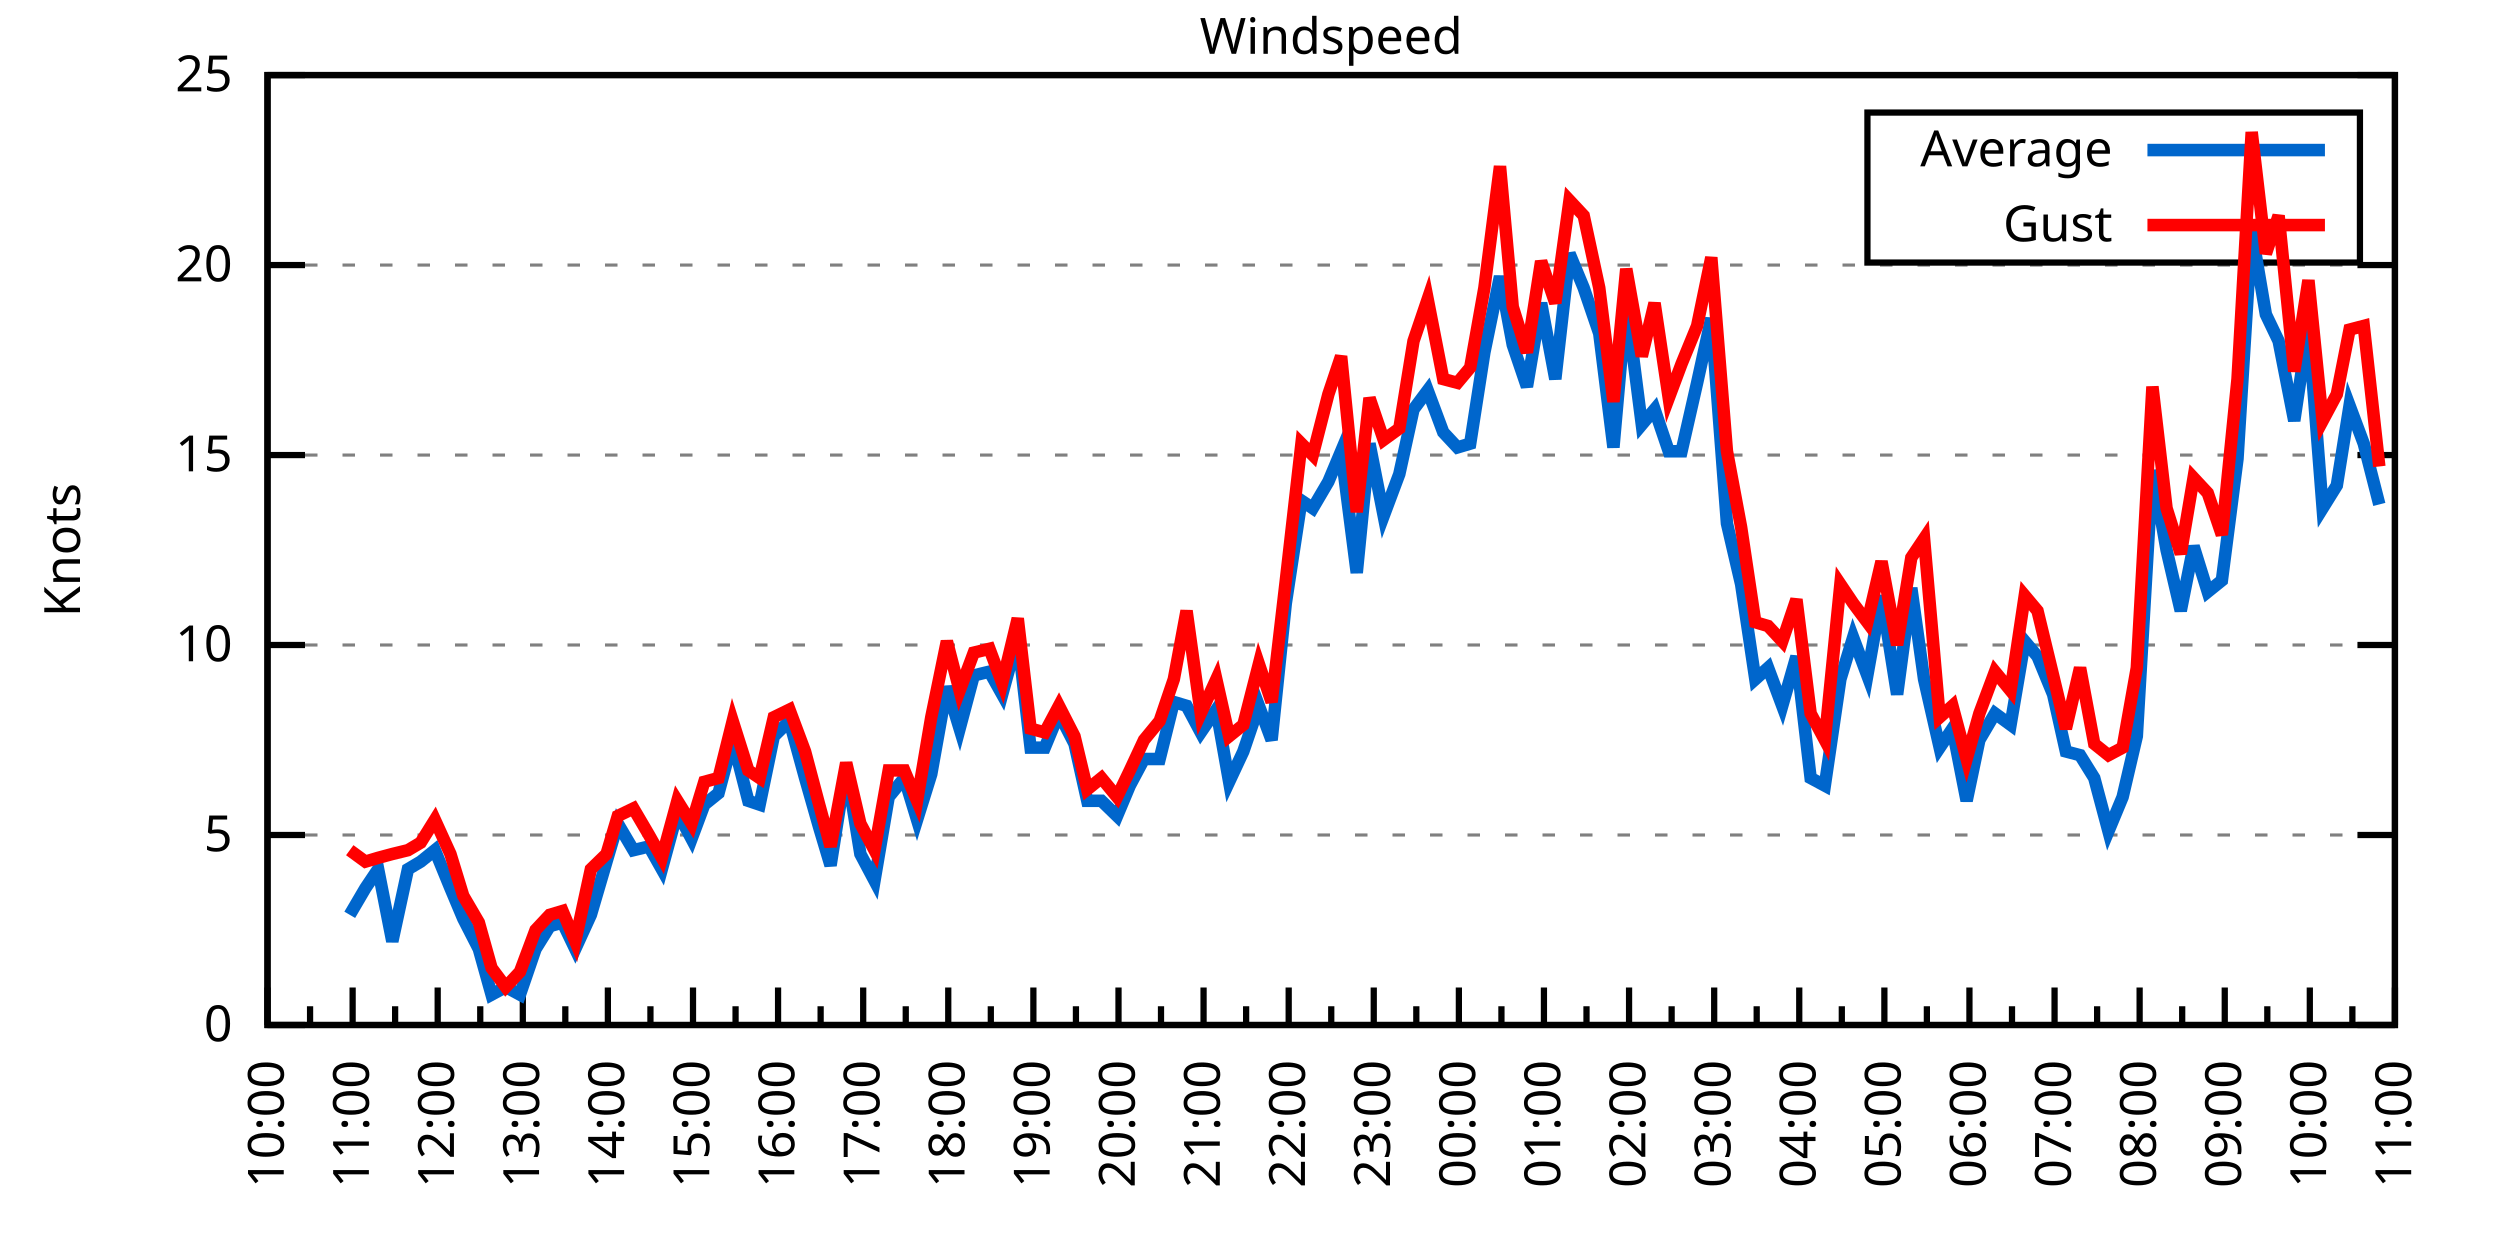
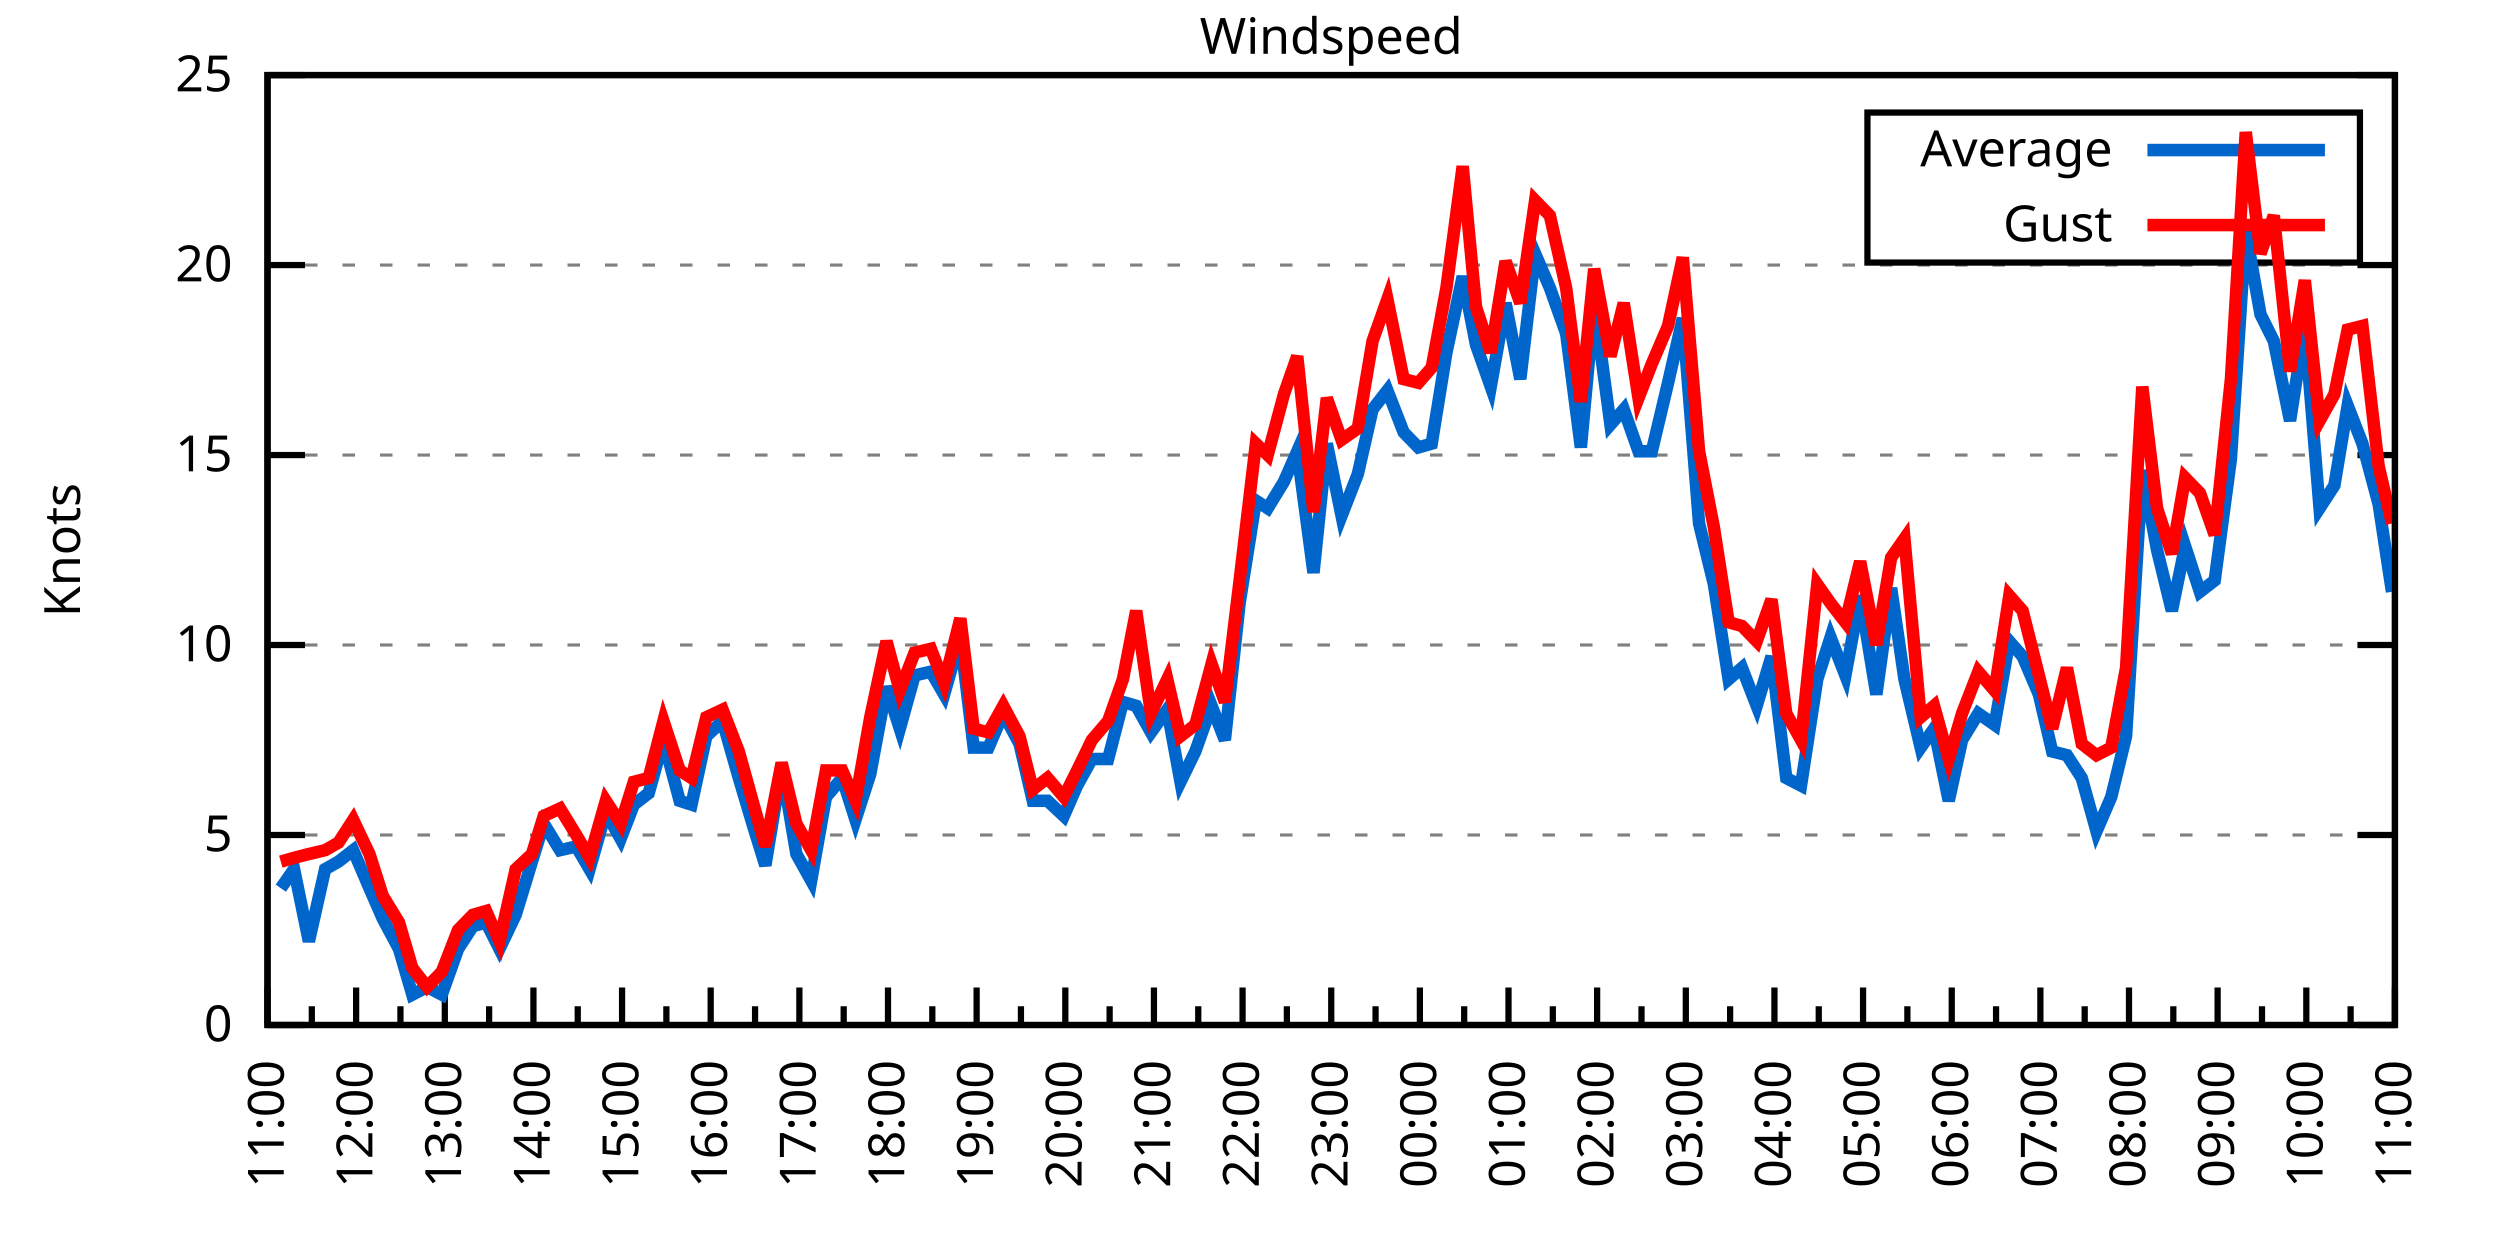
<svg xmlns="http://www.w3.org/2000/svg" xmlns:xlink="http://www.w3.org/1999/xlink" width="400" height="200" viewBox="0 0 400 200">
  <g id="gnuplot_canvas">
    <rect x="0" y="0" width="400" height="200" fill="none" />
    <defs>
      <circle id="gpDot" r="0.5" stroke-width="0.5" stroke="currentColor" />
      <path id="gpPt0" stroke-width="0.333" stroke="currentColor" d="M-1,0 h2 M0,-1 v2" />
      <path id="gpPt1" stroke-width="0.333" stroke="currentColor" d="M-1,-1 L1,1 M1,-1 L-1,1" />
      <path id="gpPt2" stroke-width="0.333" stroke="currentColor" d="M-1,0 L1,0 M0,-1 L0,1 M-1,-1 L1,1 M-1,1 L1,-1" />
      <rect id="gpPt3" stroke-width="0.333" stroke="currentColor" x="-1" y="-1" width="2" height="2" />
      <rect id="gpPt4" stroke-width="0.333" stroke="currentColor" fill="currentColor" x="-1" y="-1" width="2" height="2" />
      <circle id="gpPt5" stroke-width="0.333" stroke="currentColor" cx="0" cy="0" r="1" />
      <use xlink:href="#gpPt5" id="gpPt6" fill="currentColor" stroke="none" />
      <path id="gpPt7" stroke-width="0.333" stroke="currentColor" d="M0,-1.33 L-1.33,0.67 L1.33,0.67 z" />
      <use xlink:href="#gpPt7" id="gpPt8" fill="currentColor" stroke="none" />
      <use xlink:href="#gpPt7" id="gpPt9" stroke="currentColor" transform="rotate(180)" />
      <use xlink:href="#gpPt9" id="gpPt10" fill="currentColor" stroke="none" />
      <use xlink:href="#gpPt3" id="gpPt11" stroke="currentColor" transform="rotate(45)" />
      <use xlink:href="#gpPt11" id="gpPt12" fill="currentColor" stroke="none" />
      <path id="gpPt13" stroke-width="0.333" stroke="currentColor" d="M0,1.330 L1.265,0.411 L0.782,-1.067 L-0.782,-1.076 L-1.265,0.411 z" />
      <use xlink:href="#gpPt13" id="gpPt14" fill="currentColor" stroke="none" />
      <filter id="textbox" filterUnits="objectBoundingBox" x="0" y="0" height="1" width="1">
        <feFlood flood-color="white" flood-opacity="1" result="bgnd" />
        <feComposite in="SourceGraphic" in2="bgnd" operator="atop" />
      </filter>
      <filter id="greybox" filterUnits="objectBoundingBox" x="0" y="0" height="1" width="1">
        <feFlood flood-color="lightgrey" flood-opacity="1" result="grey" />
        <feComposite in="SourceGraphic" in2="grey" operator="atop" />
      </filter>
    </defs>
    <g fill="none" color="white" stroke="currentColor" stroke-width="1.00" stroke-linecap="butt" stroke-linejoin="miter">
</g>
    <g fill="none" color="black" stroke="currentColor" stroke-width="1.00" stroke-linecap="butt" stroke-linejoin="miter">
      <g stroke="none" shape-rendering="crispEdges">
        <polygon fill="rgb(255, 255, 255)" points="42.80,164.00 383.18,164.00 383.18,12.02 42.80,12.02 " />
      </g>
    </g>
    <g fill="none" color="black" stroke="currentColor" stroke-width="1.00" stroke-linecap="butt" stroke-linejoin="miter">
</g>
    <g fill="none" color="black" stroke="black" stroke-width="0.50" stroke-linecap="butt" stroke-linejoin="miter">
</g>
    <g fill="none" color="gray" stroke="currentColor" stroke-width="0.50" stroke-linecap="butt" stroke-linejoin="miter">
      <path stroke="gray" stroke-dasharray="2,4" class="gridline" d="M42.80,164.00 L383.19,164.00  " />
    </g>
    <g fill="none" color="gray" stroke="gray" stroke-width="1.00" stroke-linecap="butt" stroke-linejoin="miter">
</g>
    <g fill="none" color="black" stroke="currentColor" stroke-width="1.00" stroke-linecap="butt" stroke-linejoin="miter">
      <path stroke="black" d="M42.80,164.00 L48.80,164.00 M383.19,164.00 L377.19,164.00  " />
      <g transform="translate(37.20,166.60)" stroke="none" fill="black" font-family="Sans" font-size="8.00" text-anchor="end">
        <text>
          <tspan font-family="Sans"> 0</tspan>
        </text>
      </g>
    </g>
    <g fill="none" color="black" stroke="currentColor" stroke-width="1.00" stroke-linecap="butt" stroke-linejoin="miter">
</g>
    <g fill="none" color="black" stroke="black" stroke-width="0.50" stroke-linecap="butt" stroke-linejoin="miter">
</g>
    <g fill="none" color="gray" stroke="currentColor" stroke-width="0.50" stroke-linecap="butt" stroke-linejoin="miter">
      <path stroke="gray" stroke-dasharray="2,4" class="gridline" d="M42.80,133.60 L383.19,133.60  " />
    </g>
    <g fill="none" color="gray" stroke="gray" stroke-width="1.00" stroke-linecap="butt" stroke-linejoin="miter">
</g>
    <g fill="none" color="black" stroke="currentColor" stroke-width="1.00" stroke-linecap="butt" stroke-linejoin="miter">
      <path stroke="black" d="M42.80,133.60 L48.80,133.60 M383.19,133.60 L377.19,133.60  " />
      <g transform="translate(37.20,136.20)" stroke="none" fill="black" font-family="Sans" font-size="8.00" text-anchor="end">
        <text>
          <tspan font-family="Sans"> 5</tspan>
        </text>
      </g>
    </g>
    <g fill="none" color="black" stroke="currentColor" stroke-width="1.00" stroke-linecap="butt" stroke-linejoin="miter">
</g>
    <g fill="none" color="black" stroke="black" stroke-width="0.50" stroke-linecap="butt" stroke-linejoin="miter">
</g>
    <g fill="none" color="gray" stroke="currentColor" stroke-width="0.50" stroke-linecap="butt" stroke-linejoin="miter">
      <path stroke="gray" stroke-dasharray="2,4" class="gridline" d="M42.80,103.20 L383.19,103.20  " />
    </g>
    <g fill="none" color="gray" stroke="gray" stroke-width="1.00" stroke-linecap="butt" stroke-linejoin="miter">
</g>
    <g fill="none" color="black" stroke="currentColor" stroke-width="1.00" stroke-linecap="butt" stroke-linejoin="miter">
      <path stroke="black" d="M42.80,103.20 L48.80,103.20 M383.19,103.20 L377.19,103.20  " />
      <g transform="translate(37.20,105.80)" stroke="none" fill="black" font-family="Sans" font-size="8.00" text-anchor="end">
        <text>
          <tspan font-family="Sans"> 10</tspan>
        </text>
      </g>
    </g>
    <g fill="none" color="black" stroke="currentColor" stroke-width="1.00" stroke-linecap="butt" stroke-linejoin="miter">
</g>
    <g fill="none" color="black" stroke="black" stroke-width="0.50" stroke-linecap="butt" stroke-linejoin="miter">
</g>
    <g fill="none" color="gray" stroke="currentColor" stroke-width="0.50" stroke-linecap="butt" stroke-linejoin="miter">
      <path stroke="gray" stroke-dasharray="2,4" class="gridline" d="M42.80,72.81 L383.19,72.81  " />
    </g>
    <g fill="none" color="gray" stroke="gray" stroke-width="1.00" stroke-linecap="butt" stroke-linejoin="miter">
</g>
    <g fill="none" color="black" stroke="currentColor" stroke-width="1.00" stroke-linecap="butt" stroke-linejoin="miter">
      <path stroke="black" d="M42.80,72.81 L48.80,72.81 M383.19,72.81 L377.19,72.81  " />
      <g transform="translate(37.20,75.41)" stroke="none" fill="black" font-family="Sans" font-size="8.00" text-anchor="end">
        <text>
          <tspan font-family="Sans"> 15</tspan>
        </text>
      </g>
    </g>
    <g fill="none" color="black" stroke="currentColor" stroke-width="1.00" stroke-linecap="butt" stroke-linejoin="miter">
</g>
    <g fill="none" color="black" stroke="black" stroke-width="0.50" stroke-linecap="butt" stroke-linejoin="miter">
</g>
    <g fill="none" color="gray" stroke="currentColor" stroke-width="0.50" stroke-linecap="butt" stroke-linejoin="miter">
      <path stroke="gray" stroke-dasharray="2,4" class="gridline" d="M42.80,42.41 L383.19,42.41  " />
    </g>
    <g fill="none" color="gray" stroke="gray" stroke-width="1.00" stroke-linecap="butt" stroke-linejoin="miter">
</g>
    <g fill="none" color="black" stroke="currentColor" stroke-width="1.00" stroke-linecap="butt" stroke-linejoin="miter">
      <path stroke="black" d="M42.80,42.41 L48.80,42.41 M383.19,42.41 L377.19,42.41  " />
      <g transform="translate(37.20,45.01)" stroke="none" fill="black" font-family="Sans" font-size="8.00" text-anchor="end">
        <text>
          <tspan font-family="Sans"> 20</tspan>
        </text>
      </g>
    </g>
    <g fill="none" color="black" stroke="currentColor" stroke-width="1.00" stroke-linecap="butt" stroke-linejoin="miter">
</g>
    <g fill="none" color="black" stroke="black" stroke-width="0.50" stroke-linecap="butt" stroke-linejoin="miter">
</g>
    <g fill="none" color="gray" stroke="currentColor" stroke-width="0.50" stroke-linecap="butt" stroke-linejoin="miter">
      <path stroke="gray" stroke-dasharray="2,4" class="gridline" d="M42.80,12.01 L383.19,12.01  " />
    </g>
    <g fill="none" color="gray" stroke="gray" stroke-width="1.00" stroke-linecap="butt" stroke-linejoin="miter">
</g>
    <g fill="none" color="black" stroke="currentColor" stroke-width="1.00" stroke-linecap="butt" stroke-linejoin="miter">
      <path stroke="black" d="M42.80,12.01 L48.80,12.01 M383.19,12.01 L377.19,12.01  " />
      <g transform="translate(37.20,14.61)" stroke="none" fill="black" font-family="Sans" font-size="8.00" text-anchor="end">
        <text>
          <tspan font-family="Sans"> 25</tspan>
        </text>
      </g>
    </g>
    <g fill="none" color="black" stroke="currentColor" stroke-width="1.00" stroke-linecap="butt" stroke-linejoin="miter">
      <path stroke="black" d="M42.80,164.00 L42.80,158.00  " />
      <g transform="translate(45.40,169.60) rotate(270)" stroke="none" fill="black" font-family="Sans" font-size="8.00" text-anchor="end">
        <text>
+           <tspan font-family="Sans">11:00</tspan>
+         </text>
+       </g>
+     </g>
+     <g fill="none" color="black" stroke="currentColor" stroke-width="1.00" stroke-linecap="butt" stroke-linejoin="miter">
+       <path stroke="black" d="M49.89,164.00 L49.89,161.00 M56.98,164.00 L56.98,158.00  " />
+       <g transform="translate(59.58,169.60) rotate(270)" stroke="none" fill="black" font-family="Sans" font-size="8.00" text-anchor="end">
+         <text>
+           <tspan font-family="Sans">12:00</tspan>
+         </text>
+       </g>
+     </g>
+     <g fill="none" color="black" stroke="currentColor" stroke-width="1.00" stroke-linecap="butt" stroke-linejoin="miter">
+       <path stroke="black" d="M64.07,164.00 L64.07,161.00 M71.17,164.00 L71.17,158.00  " />
+       <g transform="translate(73.77,169.60) rotate(270)" stroke="none" fill="black" font-family="Sans" font-size="8.00" text-anchor="end">
+         <text>
+           <tspan font-family="Sans">13:00</tspan>
+         </text>
+       </g>
+     </g>
+     <g fill="none" color="black" stroke="currentColor" stroke-width="1.00" stroke-linecap="butt" stroke-linejoin="miter">
+       <path stroke="black" d="M78.26,164.00 L78.26,161.00 M85.35,164.00 L85.35,158.00  " />
+       <g transform="translate(87.95,169.60) rotate(270)" stroke="none" fill="black" font-family="Sans" font-size="8.00" text-anchor="end">
+         <text>
+           <tspan font-family="Sans">14:00</tspan>
+         </text>
+       </g>
+     </g>
+     <g fill="none" color="black" stroke="currentColor" stroke-width="1.00" stroke-linecap="butt" stroke-linejoin="miter">
+       <path stroke="black" d="M92.44,164.00 L92.44,161.00 M99.53,164.00 L99.53,158.00  " />
+       <g transform="translate(102.13,169.60) rotate(270)" stroke="none" fill="black" font-family="Sans" font-size="8.00" text-anchor="end">
+         <text>
+           <tspan font-family="Sans">15:00</tspan>
+         </text>
+       </g>
+     </g>
+     <g fill="none" color="black" stroke="currentColor" stroke-width="1.00" stroke-linecap="butt" stroke-linejoin="miter">
+       <path stroke="black" d="M106.62,164.00 L106.62,161.00 M113.71,164.00 L113.71,158.00  " />
+       <g transform="translate(116.31,169.60) rotate(270)" stroke="none" fill="black" font-family="Sans" font-size="8.00" text-anchor="end">
+         <text>
+           <tspan font-family="Sans">16:00</tspan>
+         </text>
+       </g>
+     </g>
+     <g fill="none" color="black" stroke="currentColor" stroke-width="1.00" stroke-linecap="butt" stroke-linejoin="miter">
+       <path stroke="black" d="M120.81,164.00 L120.81,161.00 M127.90,164.00 L127.90,158.00  " />
+       <g transform="translate(130.50,169.60) rotate(270)" stroke="none" fill="black" font-family="Sans" font-size="8.00" text-anchor="end">
+         <text>
+           <tspan font-family="Sans">17:00</tspan>
+         </text>
+       </g>
+     </g>
+     <g fill="none" color="black" stroke="currentColor" stroke-width="1.00" stroke-linecap="butt" stroke-linejoin="miter">
+       <path stroke="black" d="M134.99,164.00 L134.99,161.00 M142.08,164.00 L142.08,158.00  " />
+       <g transform="translate(144.68,169.60) rotate(270)" stroke="none" fill="black" font-family="Sans" font-size="8.00" text-anchor="end">
+         <text>
+           <tspan font-family="Sans">18:00</tspan>
+         </text>
+       </g>
+     </g>
+     <g fill="none" color="black" stroke="currentColor" stroke-width="1.00" stroke-linecap="butt" stroke-linejoin="miter">
+       <path stroke="black" d="M149.17,164.00 L149.17,161.00 M156.26,164.00 L156.26,158.00  " />
+       <g transform="translate(158.86,169.60) rotate(270)" stroke="none" fill="black" font-family="Sans" font-size="8.00" text-anchor="end">
+         <text>
+           <tspan font-family="Sans">19:00</tspan>
+         </text>
+       </g>
+     </g>
+     <g fill="none" color="black" stroke="currentColor" stroke-width="1.00" stroke-linecap="butt" stroke-linejoin="miter">
+       <path stroke="black" d="M163.35,164.00 L163.35,161.00 M170.45,164.00 L170.45,158.00  " />
+       <g transform="translate(173.05,169.60) rotate(270)" stroke="none" fill="black" font-family="Sans" font-size="8.00" text-anchor="end">
+         <text>
+           <tspan font-family="Sans">20:00</tspan>
+         </text>
+       </g>
+     </g>
+     <g fill="none" color="black" stroke="currentColor" stroke-width="1.00" stroke-linecap="butt" stroke-linejoin="miter">
+       <path stroke="black" d="M177.54,164.00 L177.54,161.00 M184.63,164.00 L184.63,158.00  " />
+       <g transform="translate(187.23,169.60) rotate(270)" stroke="none" fill="black" font-family="Sans" font-size="8.00" text-anchor="end">
+         <text>
+           <tspan font-family="Sans">21:00</tspan>
+         </text>
+       </g>
+     </g>
+     <g fill="none" color="black" stroke="currentColor" stroke-width="1.00" stroke-linecap="butt" stroke-linejoin="miter">
+       <path stroke="black" d="M191.72,164.00 L191.72,161.00 M198.81,164.00 L198.81,158.00  " />
+       <g transform="translate(201.41,169.60) rotate(270)" stroke="none" fill="black" font-family="Sans" font-size="8.00" text-anchor="end">
+         <text>
+           <tspan font-family="Sans">22:00</tspan>
+         </text>
+       </g>
+     </g>
+     <g fill="none" color="black" stroke="currentColor" stroke-width="1.00" stroke-linecap="butt" stroke-linejoin="miter">
+       <path stroke="black" d="M205.90,164.00 L205.90,161.00 M213.00,164.00 L213.00,158.00  " />
+       <g transform="translate(215.60,169.60) rotate(270)" stroke="none" fill="black" font-family="Sans" font-size="8.00" text-anchor="end">
+         <text>
+           <tspan font-family="Sans">23:00</tspan>
+         </text>
+       </g>
+     </g>
+     <g fill="none" color="black" stroke="currentColor" stroke-width="1.00" stroke-linecap="butt" stroke-linejoin="miter">
+       <path stroke="black" d="M220.09,164.00 L220.09,161.00 M227.18,164.00 L227.18,158.00  " />
+       <g transform="translate(229.78,169.60) rotate(270)" stroke="none" fill="black" font-family="Sans" font-size="8.00" text-anchor="end">
+         <text>
+           <tspan font-family="Sans">00:00</tspan>
+         </text>
+       </g>
+     </g>
+     <g fill="none" color="black" stroke="currentColor" stroke-width="1.00" stroke-linecap="butt" stroke-linejoin="miter">
+       <path stroke="black" d="M234.27,164.00 L234.27,161.00 M241.36,164.00 L241.36,158.00  " />
+       <g transform="translate(243.96,169.60) rotate(270)" stroke="none" fill="black" font-family="Sans" font-size="8.00" text-anchor="end">
+         <text>
+           <tspan font-family="Sans">01:00</tspan>
+         </text>
+       </g>
+     </g>
+     <g fill="none" color="black" stroke="currentColor" stroke-width="1.00" stroke-linecap="butt" stroke-linejoin="miter">
+       <path stroke="black" d="M248.45,164.00 L248.45,161.00 M255.54,164.00 L255.54,158.00  " />
+       <g transform="translate(258.14,169.60) rotate(270)" stroke="none" fill="black" font-family="Sans" font-size="8.00" text-anchor="end">
+         <text>
+           <tspan font-family="Sans">02:00</tspan>
+         </text>
+       </g>
+     </g>
+     <g fill="none" color="black" stroke="currentColor" stroke-width="1.00" stroke-linecap="butt" stroke-linejoin="miter">
+       <path stroke="black" d="M262.64,164.00 L262.64,161.00 M269.73,164.00 L269.73,158.00  " />
+       <g transform="translate(272.33,169.60) rotate(270)" stroke="none" fill="black" font-family="Sans" font-size="8.00" text-anchor="end">
+         <text>
+           <tspan font-family="Sans">03:00</tspan>
+         </text>
+       </g>
+     </g>
+     <g fill="none" color="black" stroke="currentColor" stroke-width="1.00" stroke-linecap="butt" stroke-linejoin="miter">
+       <path stroke="black" d="M276.82,164.00 L276.82,161.00 M283.91,164.00 L283.91,158.00  " />
+       <g transform="translate(286.51,169.60) rotate(270)" stroke="none" fill="black" font-family="Sans" font-size="8.00" text-anchor="end">
+         <text>
+           <tspan font-family="Sans">04:00</tspan>
+         </text>
+       </g>
+     </g>
+     <g fill="none" color="black" stroke="currentColor" stroke-width="1.00" stroke-linecap="butt" stroke-linejoin="miter">
+       <path stroke="black" d="M291.00,164.00 L291.00,161.00 M298.09,164.00 L298.09,158.00  " />
+       <g transform="translate(300.69,169.60) rotate(270)" stroke="none" fill="black" font-family="Sans" font-size="8.00" text-anchor="end">
+         <text>
+           <tspan font-family="Sans">05:00</tspan>
+         </text>
+       </g>
+     </g>
+     <g fill="none" color="black" stroke="currentColor" stroke-width="1.00" stroke-linecap="butt" stroke-linejoin="miter">
+       <path stroke="black" d="M305.18,164.00 L305.18,161.00 M312.28,164.00 L312.28,158.00  " />
+       <g transform="translate(314.88,169.60) rotate(270)" stroke="none" fill="black" font-family="Sans" font-size="8.00" text-anchor="end">
+         <text>
+           <tspan font-family="Sans">06:00</tspan>
+         </text>
+       </g>
+     </g>
+     <g fill="none" color="black" stroke="currentColor" stroke-width="1.00" stroke-linecap="butt" stroke-linejoin="miter">
+       <path stroke="black" d="M319.37,164.00 L319.37,161.00 M326.46,164.00 L326.46,158.00  " />
+       <g transform="translate(329.06,169.60) rotate(270)" stroke="none" fill="black" font-family="Sans" font-size="8.00" text-anchor="end">
+         <text>
+           <tspan font-family="Sans">07:00</tspan>
+         </text>
+       </g>
+     </g>
+     <g fill="none" color="black" stroke="currentColor" stroke-width="1.00" stroke-linecap="butt" stroke-linejoin="miter">
+       <path stroke="black" d="M333.55,164.00 L333.55,161.00 M340.64,164.00 L340.64,158.00  " />
+       <g transform="translate(343.24,169.60) rotate(270)" stroke="none" fill="black" font-family="Sans" font-size="8.00" text-anchor="end">
+         <text>
+           <tspan font-family="Sans">08:00</tspan>
+         </text>
+       </g>
+     </g>
+     <g fill="none" color="black" stroke="currentColor" stroke-width="1.00" stroke-linecap="butt" stroke-linejoin="miter">
+       <path stroke="black" d="M347.73,164.00 L347.73,161.00 M354.82,164.00 L354.82,158.00  " />
+       <g transform="translate(357.42,169.60) rotate(270)" stroke="none" fill="black" font-family="Sans" font-size="8.00" text-anchor="end">
+         <text>
+           <tspan font-family="Sans">09:00</tspan>
+         </text>
+       </g>
+     </g>
+     <g fill="none" color="black" stroke="currentColor" stroke-width="1.00" stroke-linecap="butt" stroke-linejoin="miter">
+       <path stroke="black" d="M361.92,164.00 L361.92,161.00 M369.01,164.00 L369.01,158.00  " />
+       <g transform="translate(371.61,169.60) rotate(270)" stroke="none" fill="black" font-family="Sans" font-size="8.00" text-anchor="end">
+         <text>
          <tspan font-family="Sans">10:00</tspan>
        </text>
      </g>
    </g>
    <g fill="none" color="black" stroke="currentColor" stroke-width="1.00" stroke-linecap="butt" stroke-linejoin="miter">
-       <path stroke="black" d="M49.61,164.00 L49.61,161.00 M56.42,164.00 L56.42,158.00  " />
-       <g transform="translate(59.02,169.60) rotate(270)" stroke="none" fill="black" font-family="Sans" font-size="8.00" text-anchor="end">
-         <text>
-           <tspan font-family="Sans">11:00</tspan>
-         </text>
-       </g>
-     </g>
-     <g fill="none" color="black" stroke="currentColor" stroke-width="1.00" stroke-linecap="butt" stroke-linejoin="miter">
-       <path stroke="black" d="M63.22,164.00 L63.22,161.00 M70.03,164.00 L70.03,158.00  " />
-       <g transform="translate(72.63,169.60) rotate(270)" stroke="none" fill="black" font-family="Sans" font-size="8.00" text-anchor="end">
-         <text>
-           <tspan font-family="Sans">12:00</tspan>
-         </text>
-       </g>
-     </g>
-     <g fill="none" color="black" stroke="currentColor" stroke-width="1.00" stroke-linecap="butt" stroke-linejoin="miter">
-       <path stroke="black" d="M76.84,164.00 L76.84,161.00 M83.65,164.00 L83.65,158.00  " />
-       <g transform="translate(86.25,169.60) rotate(270)" stroke="none" fill="black" font-family="Sans" font-size="8.00" text-anchor="end">
-         <text>
-           <tspan font-family="Sans">13:00</tspan>
-         </text>
-       </g>
-     </g>
-     <g fill="none" color="black" stroke="currentColor" stroke-width="1.00" stroke-linecap="butt" stroke-linejoin="miter">
-       <path stroke="black" d="M90.45,164.00 L90.45,161.00 M97.26,164.00 L97.26,158.00  " />
-       <g transform="translate(99.86,169.60) rotate(270)" stroke="none" fill="black" font-family="Sans" font-size="8.00" text-anchor="end">
-         <text>
-           <tspan font-family="Sans">14:00</tspan>
-         </text>
-       </g>
-     </g>
-     <g fill="none" color="black" stroke="currentColor" stroke-width="1.00" stroke-linecap="butt" stroke-linejoin="miter">
-       <path stroke="black" d="M104.07,164.00 L104.07,161.00 M110.88,164.00 L110.88,158.00  " />
-       <g transform="translate(113.48,169.60) rotate(270)" stroke="none" fill="black" font-family="Sans" font-size="8.00" text-anchor="end">
-         <text>
-           <tspan font-family="Sans">15:00</tspan>
-         </text>
-       </g>
-     </g>
-     <g fill="none" color="black" stroke="currentColor" stroke-width="1.00" stroke-linecap="butt" stroke-linejoin="miter">
-       <path stroke="black" d="M117.69,164.00 L117.69,161.00 M124.49,164.00 L124.49,158.00  " />
-       <g transform="translate(127.09,169.60) rotate(270)" stroke="none" fill="black" font-family="Sans" font-size="8.00" text-anchor="end">
-         <text>
-           <tspan font-family="Sans">16:00</tspan>
-         </text>
-       </g>
-     </g>
-     <g fill="none" color="black" stroke="currentColor" stroke-width="1.00" stroke-linecap="butt" stroke-linejoin="miter">
-       <path stroke="black" d="M131.30,164.00 L131.30,161.00 M138.11,164.00 L138.11,158.00  " />
-       <g transform="translate(140.71,169.60) rotate(270)" stroke="none" fill="black" font-family="Sans" font-size="8.00" text-anchor="end">
-         <text>
-           <tspan font-family="Sans">17:00</tspan>
-         </text>
-       </g>
-     </g>
-     <g fill="none" color="black" stroke="currentColor" stroke-width="1.00" stroke-linecap="butt" stroke-linejoin="miter">
-       <path stroke="black" d="M144.92,164.00 L144.92,161.00 M151.72,164.00 L151.72,158.00  " />
-       <g transform="translate(154.32,169.60) rotate(270)" stroke="none" fill="black" font-family="Sans" font-size="8.00" text-anchor="end">
-         <text>
-           <tspan font-family="Sans">18:00</tspan>
-         </text>
-       </g>
-     </g>
-     <g fill="none" color="black" stroke="currentColor" stroke-width="1.00" stroke-linecap="butt" stroke-linejoin="miter">
-       <path stroke="black" d="M158.53,164.00 L158.53,161.00 M165.34,164.00 L165.34,158.00  " />
-       <g transform="translate(167.94,169.60) rotate(270)" stroke="none" fill="black" font-family="Sans" font-size="8.00" text-anchor="end">
-         <text>
-           <tspan font-family="Sans">19:00</tspan>
-         </text>
-       </g>
-     </g>
-     <g fill="none" color="black" stroke="currentColor" stroke-width="1.00" stroke-linecap="butt" stroke-linejoin="miter">
-       <path stroke="black" d="M172.15,164.00 L172.15,161.00 M178.96,164.00 L178.96,158.00  " />
-       <g transform="translate(181.56,169.60) rotate(270)" stroke="none" fill="black" font-family="Sans" font-size="8.00" text-anchor="end">
-         <text>
-           <tspan font-family="Sans">20:00</tspan>
-         </text>
-       </g>
-     </g>
-     <g fill="none" color="black" stroke="currentColor" stroke-width="1.00" stroke-linecap="butt" stroke-linejoin="miter">
-       <path stroke="black" d="M185.76,164.00 L185.76,161.00 M192.57,164.00 L192.57,158.00  " />
-       <g transform="translate(195.17,169.60) rotate(270)" stroke="none" fill="black" font-family="Sans" font-size="8.00" text-anchor="end">
-         <text>
-           <tspan font-family="Sans">21:00</tspan>
-         </text>
-       </g>
-     </g>
-     <g fill="none" color="black" stroke="currentColor" stroke-width="1.00" stroke-linecap="butt" stroke-linejoin="miter">
-       <path stroke="black" d="M199.38,164.00 L199.38,161.00 M206.19,164.00 L206.19,158.00  " />
-       <g transform="translate(208.79,169.60) rotate(270)" stroke="none" fill="black" font-family="Sans" font-size="8.00" text-anchor="end">
-         <text>
-           <tspan font-family="Sans">22:00</tspan>
-         </text>
-       </g>
-     </g>
-     <g fill="none" color="black" stroke="currentColor" stroke-width="1.00" stroke-linecap="butt" stroke-linejoin="miter">
-       <path stroke="black" d="M213.00,164.00 L213.00,161.00 M219.80,164.00 L219.80,158.00  " />
-       <g transform="translate(222.40,169.60) rotate(270)" stroke="none" fill="black" font-family="Sans" font-size="8.00" text-anchor="end">
-         <text>
-           <tspan font-family="Sans">23:00</tspan>
-         </text>
-       </g>
-     </g>
-     <g fill="none" color="black" stroke="currentColor" stroke-width="1.00" stroke-linecap="butt" stroke-linejoin="miter">
-       <path stroke="black" d="M226.61,164.00 L226.61,161.00 M233.42,164.00 L233.42,158.00  " />
-       <g transform="translate(236.02,169.60) rotate(270)" stroke="none" fill="black" font-family="Sans" font-size="8.00" text-anchor="end">
-         <text>
-           <tspan font-family="Sans">00:00</tspan>
-         </text>
-       </g>
-     </g>
-     <g fill="none" color="black" stroke="currentColor" stroke-width="1.00" stroke-linecap="butt" stroke-linejoin="miter">
-       <path stroke="black" d="M240.23,164.00 L240.23,161.00 M247.03,164.00 L247.03,158.00  " />
-       <g transform="translate(249.63,169.60) rotate(270)" stroke="none" fill="black" font-family="Sans" font-size="8.00" text-anchor="end">
-         <text>
-           <tspan font-family="Sans">01:00</tspan>
-         </text>
-       </g>
-     </g>
-     <g fill="none" color="black" stroke="currentColor" stroke-width="1.00" stroke-linecap="butt" stroke-linejoin="miter">
-       <path stroke="black" d="M253.84,164.00 L253.84,161.00 M260.65,164.00 L260.65,158.00  " />
-       <g transform="translate(263.25,169.60) rotate(270)" stroke="none" fill="black" font-family="Sans" font-size="8.00" text-anchor="end">
-         <text>
-           <tspan font-family="Sans">02:00</tspan>
-         </text>
-       </g>
-     </g>
-     <g fill="none" color="black" stroke="currentColor" stroke-width="1.00" stroke-linecap="butt" stroke-linejoin="miter">
-       <path stroke="black" d="M267.46,164.00 L267.46,161.00 M274.27,164.00 L274.27,158.00  " />
-       <g transform="translate(276.87,169.60) rotate(270)" stroke="none" fill="black" font-family="Sans" font-size="8.00" text-anchor="end">
-         <text>
-           <tspan font-family="Sans">03:00</tspan>
-         </text>
-       </g>
-     </g>
-     <g fill="none" color="black" stroke="currentColor" stroke-width="1.00" stroke-linecap="butt" stroke-linejoin="miter">
-       <path stroke="black" d="M281.07,164.00 L281.07,161.00 M287.88,164.00 L287.88,158.00  " />
-       <g transform="translate(290.48,169.60) rotate(270)" stroke="none" fill="black" font-family="Sans" font-size="8.00" text-anchor="end">
-         <text>
-           <tspan font-family="Sans">04:00</tspan>
-         </text>
-       </g>
-     </g>
-     <g fill="none" color="black" stroke="currentColor" stroke-width="1.00" stroke-linecap="butt" stroke-linejoin="miter">
-       <path stroke="black" d="M294.69,164.00 L294.69,161.00 M301.50,164.00 L301.50,158.00  " />
-       <g transform="translate(304.10,169.60) rotate(270)" stroke="none" fill="black" font-family="Sans" font-size="8.00" text-anchor="end">
-         <text>
-           <tspan font-family="Sans">05:00</tspan>
-         </text>
-       </g>
-     </g>
-     <g fill="none" color="black" stroke="currentColor" stroke-width="1.00" stroke-linecap="butt" stroke-linejoin="miter">
-       <path stroke="black" d="M308.30,164.00 L308.30,161.00 M315.11,164.00 L315.11,158.00  " />
-       <g transform="translate(317.71,169.60) rotate(270)" stroke="none" fill="black" font-family="Sans" font-size="8.00" text-anchor="end">
-         <text>
-           <tspan font-family="Sans">06:00</tspan>
-         </text>
-       </g>
-     </g>
-     <g fill="none" color="black" stroke="currentColor" stroke-width="1.00" stroke-linecap="butt" stroke-linejoin="miter">
-       <path stroke="black" d="M321.92,164.00 L321.92,161.00 M328.73,164.00 L328.73,158.00  " />
-       <g transform="translate(331.33,169.60) rotate(270)" stroke="none" fill="black" font-family="Sans" font-size="8.00" text-anchor="end">
-         <text>
-           <tspan font-family="Sans">07:00</tspan>
-         </text>
-       </g>
-     </g>
-     <g fill="none" color="black" stroke="currentColor" stroke-width="1.00" stroke-linecap="butt" stroke-linejoin="miter">
-       <path stroke="black" d="M335.54,164.00 L335.54,161.00 M342.34,164.00 L342.34,158.00  " />
-       <g transform="translate(344.94,169.60) rotate(270)" stroke="none" fill="black" font-family="Sans" font-size="8.00" text-anchor="end">
-         <text>
-           <tspan font-family="Sans">08:00</tspan>
-         </text>
-       </g>
-     </g>
-     <g fill="none" color="black" stroke="currentColor" stroke-width="1.00" stroke-linecap="butt" stroke-linejoin="miter">
-       <path stroke="black" d="M349.15,164.00 L349.15,161.00 M355.96,164.00 L355.96,158.00  " />
-       <g transform="translate(358.56,169.60) rotate(270)" stroke="none" fill="black" font-family="Sans" font-size="8.00" text-anchor="end">
-         <text>
-           <tspan font-family="Sans">09:00</tspan>
-         </text>
-       </g>
-     </g>
-     <g fill="none" color="black" stroke="currentColor" stroke-width="1.00" stroke-linecap="butt" stroke-linejoin="miter">
-       <path stroke="black" d="M362.77,164.00 L362.77,161.00 M369.57,164.00 L369.57,158.00  " />
-       <g transform="translate(372.17,169.60) rotate(270)" stroke="none" fill="black" font-family="Sans" font-size="8.00" text-anchor="end">
-         <text>
-           <tspan font-family="Sans">10:00</tspan>
-         </text>
-       </g>
-     </g>
-     <g fill="none" color="black" stroke="currentColor" stroke-width="1.00" stroke-linecap="butt" stroke-linejoin="miter">
-       <path stroke="black" d="M376.38,164.00 L376.38,161.00 M383.19,164.00 L383.19,158.00  " />
+       <path stroke="black" d="M376.10,164.00 L376.10,161.00 M383.19,164.00 L383.19,158.00  " />
      <g transform="translate(385.79,169.60) rotate(270)" stroke="none" fill="black" font-family="Sans" font-size="8.00" text-anchor="end">
        <text>
          <tspan font-family="Sans">11:00</tspan>
        </text>
      </g>
    </g>
    <g fill="none" color="black" stroke="currentColor" stroke-width="1.00" stroke-linecap="butt" stroke-linejoin="miter">
</g>
    <g fill="none" color="black" stroke="currentColor" stroke-width="1.00" stroke-linecap="butt" stroke-linejoin="miter">
      <path stroke="black" d="M42.80,12.01 L42.80,164.00 L383.19,164.00 L383.19,12.01 L42.80,12.01 Z  " />
    </g>
    <g fill="none" color="black" stroke="currentColor" stroke-width="1.00" stroke-linecap="butt" stroke-linejoin="miter">
      <g transform="translate(12.80,88.01) rotate(270)" stroke="none" fill="black" font-family="Sans" font-size="8.00" text-anchor="middle">
        <text>
          <tspan font-family="Sans">Knots</tspan>
        </text>
      </g>
    </g>
    <g fill="none" color="black" stroke="currentColor" stroke-width="1.00" stroke-linecap="butt" stroke-linejoin="miter">
</g>
    <g fill="none" color="black" stroke="currentColor" stroke-width="1.00" stroke-linecap="butt" stroke-linejoin="miter">
      <path stroke="black" d="M298.79,42.01 L298.79,18.01 L377.59,18.01 L377.59,42.01 L298.79,42.01 Z  " />
    </g>
    <g id="Windspeed_plot_1">
      <g fill="none" color="white" stroke="black" stroke-width="2.00" stroke-linecap="butt" stroke-linejoin="miter">
</g>
      <g fill="none" color="black" stroke="currentColor" stroke-width="2.00" stroke-linecap="butt" stroke-linejoin="miter">
        <g transform="translate(337.99,26.61)" stroke="none" fill="black" font-family="Sans" font-size="8.00" text-anchor="end">
          <text>
            <tspan font-family="Sans">Average</tspan>
          </text>
        </g>
      </g>
      <g fill="none" color="black" stroke="currentColor" stroke-width="2.00" stroke-linecap="butt" stroke-linejoin="miter">
-         <path stroke="rgb(  0, 102, 204)" d="M343.59,24.01 L371.99,24.01 M55.96,146.37 L58.46,142.11 L60.50,139.07 L62.77,150.62 L65.27,139.07 L67.31,137.86   L69.58,136.03 L72.07,142.11 L74.12,146.98 L76.61,151.84 L78.65,159.14 L80.92,157.92 L83.19,159.14 L85.69,151.84   L87.96,148.19 L90.00,147.59 L92.04,151.84 L94.54,146.37 L97.04,137.86 L98.85,131.78 L101.35,136.03 L103.84,135.43   L105.89,139.07 L108.38,129.95 L110.65,134.21 L112.69,128.74 L114.96,126.91 L117.23,118.40 L119.73,128.13 L121.54,128.74   L123.81,117.80 L126.31,115.36 L128.81,124.48 L131.07,132.39 L132.89,138.47 L135.39,122.66 L137.66,136.64 L139.92,140.90   L142.19,127.52 L144.69,124.48 L146.73,131.17 L149.00,123.87 L151.50,109.89 L153.54,116.58 L155.81,108.07 L158.31,107.46   L160.35,111.11 L162.84,101.99 L164.89,119.62 L167.16,119.62 L169.43,114.15 L171.92,119.01 L173.96,128.13 L176.23,128.13   L178.73,130.56 L180.77,125.70 L183.04,121.44 L185.54,121.44 L187.81,112.32 L189.85,112.93 L192.12,117.19 L194.61,113.54   L196.66,125.09 L198.93,120.23 L201.42,112.93 L203.46,118.40 L205.73,96.52 L208.23,80.10 L210.04,81.32 L212.54,77.06   L214.58,72.20 L217.08,91.65 L219.12,70.98 L221.39,82.53 L223.89,75.85 L226.16,65.51 L228.43,62.47 L230.92,69.16   L233.19,71.59 L235.23,70.98 L237.50,56.39 L240.00,44.23 L242.04,55.18 L244.31,61.86 L246.58,48.49 L248.85,60.65   L251.12,40.58 L253.39,46.06 L255.88,53.35 L258.15,71.59 L260.20,48.49 L262.69,67.94 L264.73,65.51 L267.00,72.20   L269.05,72.20 L271.54,61.25 L273.81,50.92 L276.31,83.75 L278.58,93.48 L280.85,108.68 L282.89,106.85 L285.16,112.93   L287.43,105.03 L289.70,124.48 L291.97,125.70 L294.46,108.68 L296.50,101.99 L298.77,108.07 L301.04,95.30 L303.54,111.11   L305.81,94.08 L307.85,108.68 L310.35,119.62 L312.39,116.58 L314.66,128.13 L316.70,118.40 L319.20,114.15 L321.69,115.97   L323.96,102.60 L326.00,105.03 L328.50,111.11 L330.54,120.23 L332.81,120.83 L335.08,124.48 L337.35,132.99 L339.62,127.52   L341.89,117.80 L344.39,75.24 L346.65,88.00 L348.92,97.73 L350.97,87.40 L353.24,94.69 L355.50,92.87 L358.00,73.41   L360.27,36.94 L362.54,50.31 L364.58,54.57 L367.08,67.33 L369.35,52.14 L371.62,81.32 L373.89,77.67 L375.93,64.90   L378.20,70.98 L380.69,80.71  " />
+         <path stroke="rgb(  0, 102, 204)" d="M343.59,24.01 L371.99,24.01 M44.93,142.11 L47.05,139.07 L49.42,150.62 L52.02,139.07 L54.15,137.86 L56.51,136.03   L59.11,142.11 L61.24,146.98 L63.84,151.84 L65.97,159.14 L68.33,157.92 L70.69,159.14 L73.29,151.84 L75.66,148.19   L77.78,147.59 L79.91,151.84 L82.51,146.37 L85.11,137.86 L87.00,131.78 L89.60,136.03 L92.20,135.43 L94.33,139.07   L96.93,129.95 L99.30,134.21 L101.42,128.74 L103.79,126.91 L106.15,118.40 L108.75,128.13 L110.64,128.74 L113.01,117.80   L115.61,115.36 L118.21,124.48 L120.57,132.39 L122.46,138.47 L125.06,122.66 L127.42,136.64 L129.79,140.90 L132.15,127.52   L134.75,124.48 L136.88,131.17 L139.24,123.87 L141.84,109.89 L143.97,116.58 L146.34,108.07 L148.94,107.46 L151.06,111.11   L153.66,101.99 L155.79,119.62 L158.15,119.62 L160.52,114.15 L163.12,119.01 L165.25,128.13 L167.61,128.13 L170.21,130.56   L172.34,125.70 L174.70,121.44 L177.30,121.44 L179.67,112.32 L181.79,112.93 L184.16,117.19 L186.76,113.54 L188.88,125.09   L191.25,120.23 L193.85,112.93 L195.98,118.40 L198.34,96.52 L200.94,80.10 L202.83,81.32 L205.43,77.06 L207.56,72.20   L210.16,91.65 L212.29,70.98 L214.65,82.53 L217.25,75.85 L219.61,65.51 L221.98,62.47 L224.58,69.16 L226.94,71.59   L229.07,70.98 L231.43,56.39 L234.03,44.23 L236.16,55.18 L238.52,61.86 L240.89,48.49 L243.25,60.65 L245.62,40.58   L247.98,46.06 L250.58,53.35 L252.94,71.59 L255.07,48.49 L257.67,67.94 L259.80,65.51 L262.16,72.20 L264.29,72.20   L266.89,61.25 L269.25,50.92 L271.85,83.75 L274.22,93.48 L276.58,108.68 L278.71,106.85 L281.07,112.93 L283.44,105.03   L285.80,124.48 L288.16,125.70 L290.76,108.68 L292.89,101.99 L295.26,108.07 L297.62,95.30 L300.22,111.11 L302.58,94.08   L304.71,108.68 L307.31,119.62 L309.44,116.58 L311.80,128.13 L313.93,118.40 L316.53,114.15 L319.13,115.97 L321.49,102.60   L323.62,105.03 L326.22,111.11 L328.35,120.23 L330.71,120.83 L333.08,124.48 L335.44,132.99 L337.80,127.52 L340.17,117.80   L342.77,75.24 L345.13,88.00 L347.50,97.73 L349.62,87.40 L351.99,94.69 L354.35,92.87 L356.95,73.41 L359.32,36.94   L361.68,50.31 L363.81,54.57 L366.41,67.33 L368.77,52.14 L371.13,81.32 L373.50,77.67 L375.63,64.90 L377.99,70.98   L380.59,80.71 L382.72,94.69  " />
      </g>
    </g>
    <g id="Windspeed_plot_2">
      <g fill="none" color="black" stroke="currentColor" stroke-width="2.00" stroke-linecap="butt" stroke-linejoin="miter">
        <g transform="translate(337.99,38.61)" stroke="none" fill="black" font-family="Sans" font-size="8.00" text-anchor="end">
          <text>
            <tspan font-family="Sans">Gust</tspan>
          </text>
        </g>
      </g>
      <g fill="none" color="black" stroke="currentColor" stroke-width="2.00" stroke-linecap="butt" stroke-linejoin="miter">
-         <path stroke="rgb(255,   0,   0)" d="M343.59,36.01 L371.99,36.01 M55.96,136.03 L58.46,137.86 L60.50,137.25 L62.77,136.64 L65.27,136.03 L67.31,134.82   L69.58,131.17 L72.07,136.64 L74.12,143.33 L76.61,147.59 L78.65,154.88 L80.92,157.92 L83.19,155.49 L85.69,148.80   L87.96,146.37 L90.00,145.76 L92.04,150.62 L94.54,139.07 L97.04,136.64 L98.85,130.56 L101.35,129.35 L103.84,133.60   L105.89,137.25 L108.38,128.13 L110.65,131.78 L112.69,125.09 L114.96,124.48 L117.23,115.36 L119.73,123.27 L121.54,124.48   L123.81,114.76 L126.31,113.54 L128.81,120.23 L131.07,128.74 L132.89,135.43 L135.39,122.05 L137.66,131.78 L139.92,136.03   L142.19,123.27 L144.69,123.27 L146.73,128.13 L149.00,114.76 L151.50,102.60 L153.54,110.50 L155.81,104.42 L158.31,103.81   L160.35,109.28 L162.84,98.95 L164.89,116.58 L167.16,117.19 L169.43,112.93 L171.92,117.80 L173.96,126.31 L176.23,124.48   L178.73,127.52 L180.77,123.27 L183.04,118.40 L185.54,115.36 L187.81,108.68 L189.85,97.73 L192.12,114.15 L194.61,108.68   L196.66,117.80 L198.93,115.97 L201.42,106.24 L203.46,112.32 L205.73,92.87 L208.23,70.98 L210.04,72.81 L212.54,63.08   L214.58,57.00 L217.08,81.93 L219.12,63.69 L221.39,70.37 L223.89,68.55 L226.16,54.57 L228.43,47.88 L230.92,60.65   L233.19,61.25 L235.23,58.82 L237.50,46.06 L240.00,26.60 L242.04,49.10 L244.31,56.39 L246.58,41.80 L248.85,48.49   L251.12,32.07 L253.39,34.50 L255.88,46.06 L258.15,64.29 L260.20,43.02 L262.69,57.00 L264.73,48.49 L267.00,63.69   L269.05,58.21 L271.54,52.14 L273.81,41.19 L276.31,72.20 L278.58,84.36 L280.85,99.56 L282.89,100.16 L285.16,102.60   L287.43,95.91 L289.70,114.15 L291.97,118.40 L294.46,93.48 L296.50,96.52 L298.77,99.56 L301.04,89.83 L303.54,103.20   L305.81,89.22 L307.85,86.18 L310.35,114.76 L312.39,112.93 L314.66,121.44 L316.70,114.15 L319.20,107.46 L321.69,110.50   L323.96,95.30 L326.00,97.73 L328.50,108.07 L330.54,116.58 L332.81,106.85 L335.08,119.01 L337.35,120.83 L339.62,119.62   L341.89,106.85 L344.39,61.86 L346.65,81.32 L348.92,88.61 L350.97,76.45 L353.24,78.89 L355.50,85.57 L358.00,60.65   L360.27,21.13 L362.54,40.58 L364.58,34.50 L367.08,59.43 L369.35,44.84 L371.62,67.33 L373.89,63.08 L375.93,52.74   L378.20,52.14 L380.69,74.63  " />
+         <path stroke="rgb(255,   0,   0)" d="M343.59,36.01 L371.99,36.01 M44.93,137.86 L47.05,137.25 L49.42,136.64 L52.02,136.03 L54.15,134.82 L56.51,131.17   L59.11,136.64 L61.24,143.33 L63.84,147.59 L65.97,154.88 L68.33,157.92 L70.69,155.49 L73.29,148.80 L75.66,146.37   L77.78,145.76 L79.91,150.62 L82.51,139.07 L85.11,136.64 L87.00,130.56 L89.60,129.35 L92.20,133.60 L94.33,137.25   L96.93,128.13 L99.30,131.78 L101.42,125.09 L103.79,124.48 L106.15,115.36 L108.75,123.27 L110.64,124.48 L113.01,114.76   L115.61,113.54 L118.21,120.23 L120.57,128.74 L122.46,135.43 L125.06,122.05 L127.42,131.78 L129.79,136.03 L132.15,123.27   L134.75,123.27 L136.88,128.13 L139.24,114.76 L141.84,102.60 L143.97,110.50 L146.34,104.42 L148.94,103.81 L151.06,109.28   L153.66,98.95 L155.79,116.58 L158.15,117.19 L160.52,112.93 L163.12,117.80 L165.25,126.31 L167.61,124.48 L170.21,127.52   L172.34,123.27 L174.70,118.40 L177.30,115.36 L179.67,108.68 L181.79,97.73 L184.16,114.15 L186.76,108.68 L188.88,117.80   L191.25,115.97 L193.85,106.24 L195.98,112.32 L198.34,92.87 L200.94,70.98 L202.83,72.81 L205.43,63.08 L207.56,57.00   L210.16,81.93 L212.29,63.69 L214.65,70.37 L217.25,68.55 L219.61,54.57 L221.98,47.88 L224.58,60.65 L226.94,61.25   L229.07,58.82 L231.43,46.06 L234.03,26.60 L236.16,49.10 L238.52,56.39 L240.89,41.80 L243.25,48.49 L245.62,32.07   L247.98,34.50 L250.58,46.06 L252.94,64.29 L255.07,43.02 L257.67,57.00 L259.80,48.49 L262.16,63.69 L264.29,58.21   L266.89,52.14 L269.25,41.19 L271.85,72.20 L274.22,84.36 L276.58,99.56 L278.71,100.16 L281.07,102.60 L283.44,95.91   L285.80,114.15 L288.16,118.40 L290.76,93.48 L292.89,96.52 L295.26,99.56 L297.62,89.83 L300.22,103.20 L302.58,89.22   L304.71,86.18 L307.31,114.76 L309.44,112.93 L311.80,121.44 L313.93,114.15 L316.53,107.46 L319.13,110.50 L321.49,95.30   L323.62,97.73 L326.22,108.07 L328.35,116.58 L330.71,106.85 L333.08,119.01 L335.44,120.83 L337.80,119.62 L340.17,106.85   L342.77,61.86 L345.13,81.32 L347.50,88.61 L349.62,76.45 L351.99,78.89 L354.35,85.57 L356.95,60.65 L359.32,21.13   L361.68,40.58 L363.81,34.50 L366.41,59.43 L368.77,44.84 L371.13,67.33 L373.50,63.08 L375.63,52.74 L377.99,52.14   L380.59,74.63 L382.72,83.75  " />
      </g>
    </g>
    <g fill="none" color="black" stroke="currentColor" stroke-width="2.00" stroke-linecap="butt" stroke-linejoin="miter">
</g>
    <g fill="none" color="black" stroke="black" stroke-width="1.00" stroke-linecap="butt" stroke-linejoin="miter">
</g>
    <g fill="none" color="black" stroke="currentColor" stroke-width="1.00" stroke-linecap="butt" stroke-linejoin="miter">
      <path stroke="black" d="M42.80,12.01 L42.80,164.00 L383.19,164.00 L383.19,12.01 L42.80,12.01 Z  " />
    </g>
    <g fill="none" color="black" stroke="currentColor" stroke-width="1.00" stroke-linecap="butt" stroke-linejoin="miter">
      <g transform="translate(212.99,8.61)" stroke="none" fill="black" font-family="Sans" font-size="8.00" text-anchor="middle">
        <text>
          <tspan font-family="Sans">Windspeed</tspan>
        </text>
      </g>
    </g>
    <g fill="none" color="black" stroke="currentColor" stroke-width="1.00" stroke-linecap="butt" stroke-linejoin="miter">
</g>
  </g>
</svg>
